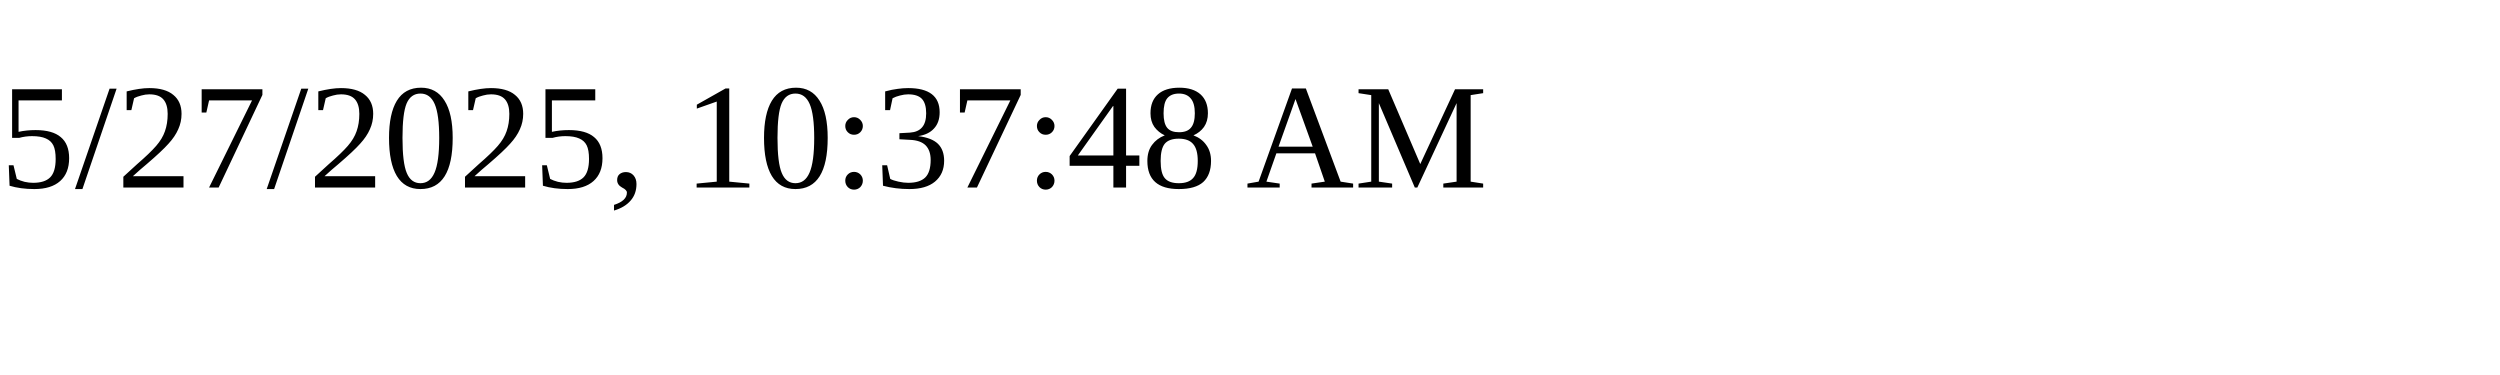
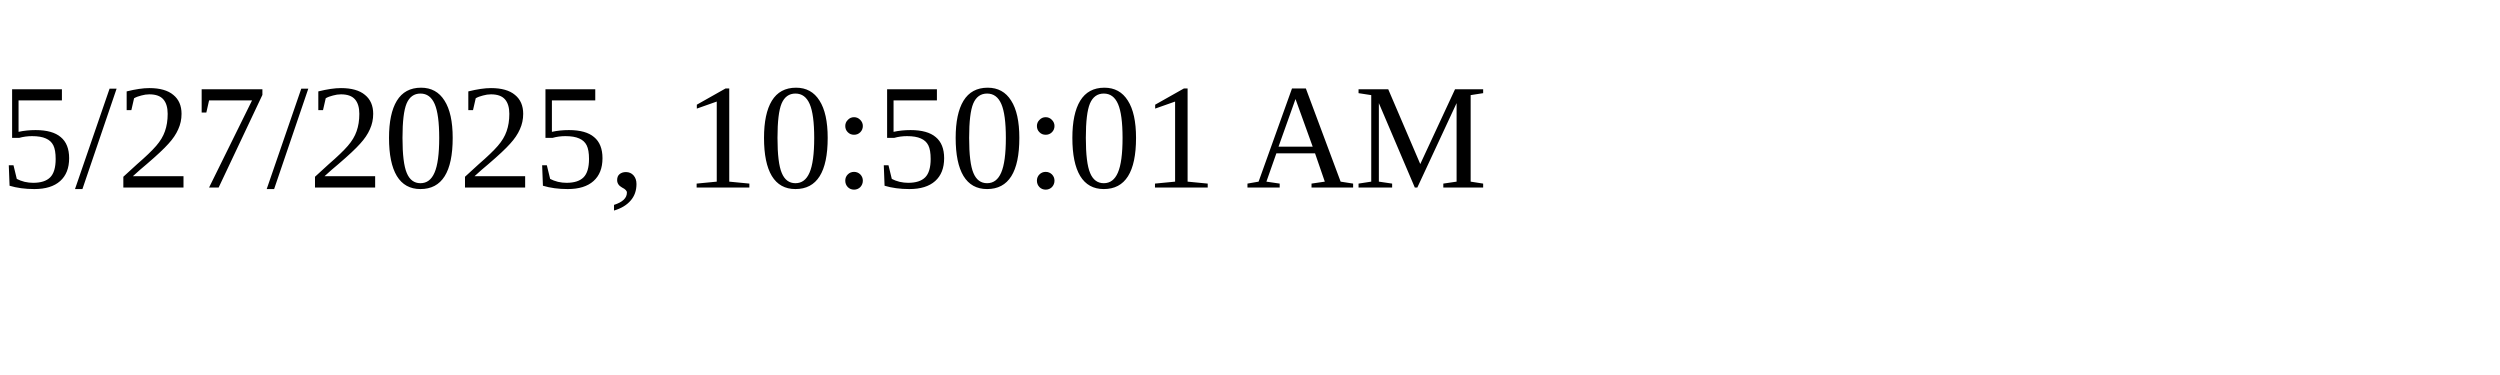
<svg xmlns="http://www.w3.org/2000/svg" height="30" width="200">
-   <text x="0" y="15">5/27/2025, 10:37:48 AM</text>
+   <text x="0" y="15">5/27/2025, 10:50:01 AM</text>
</svg>
